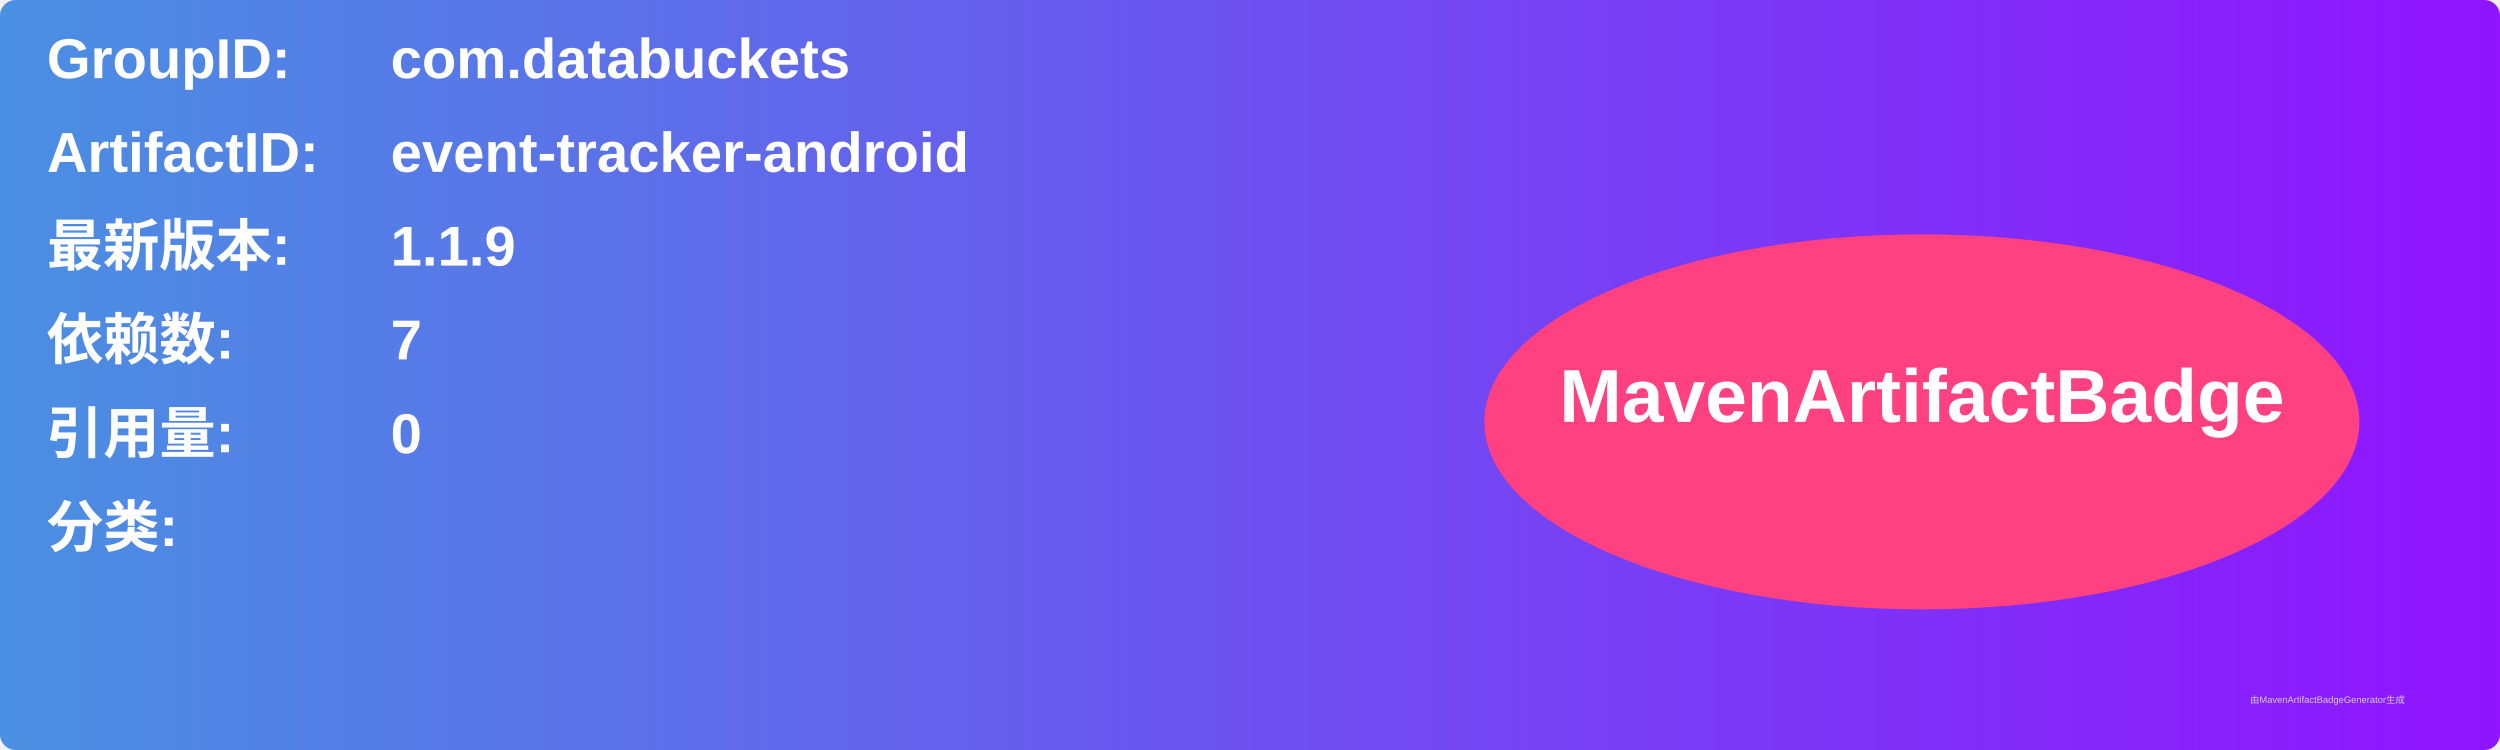
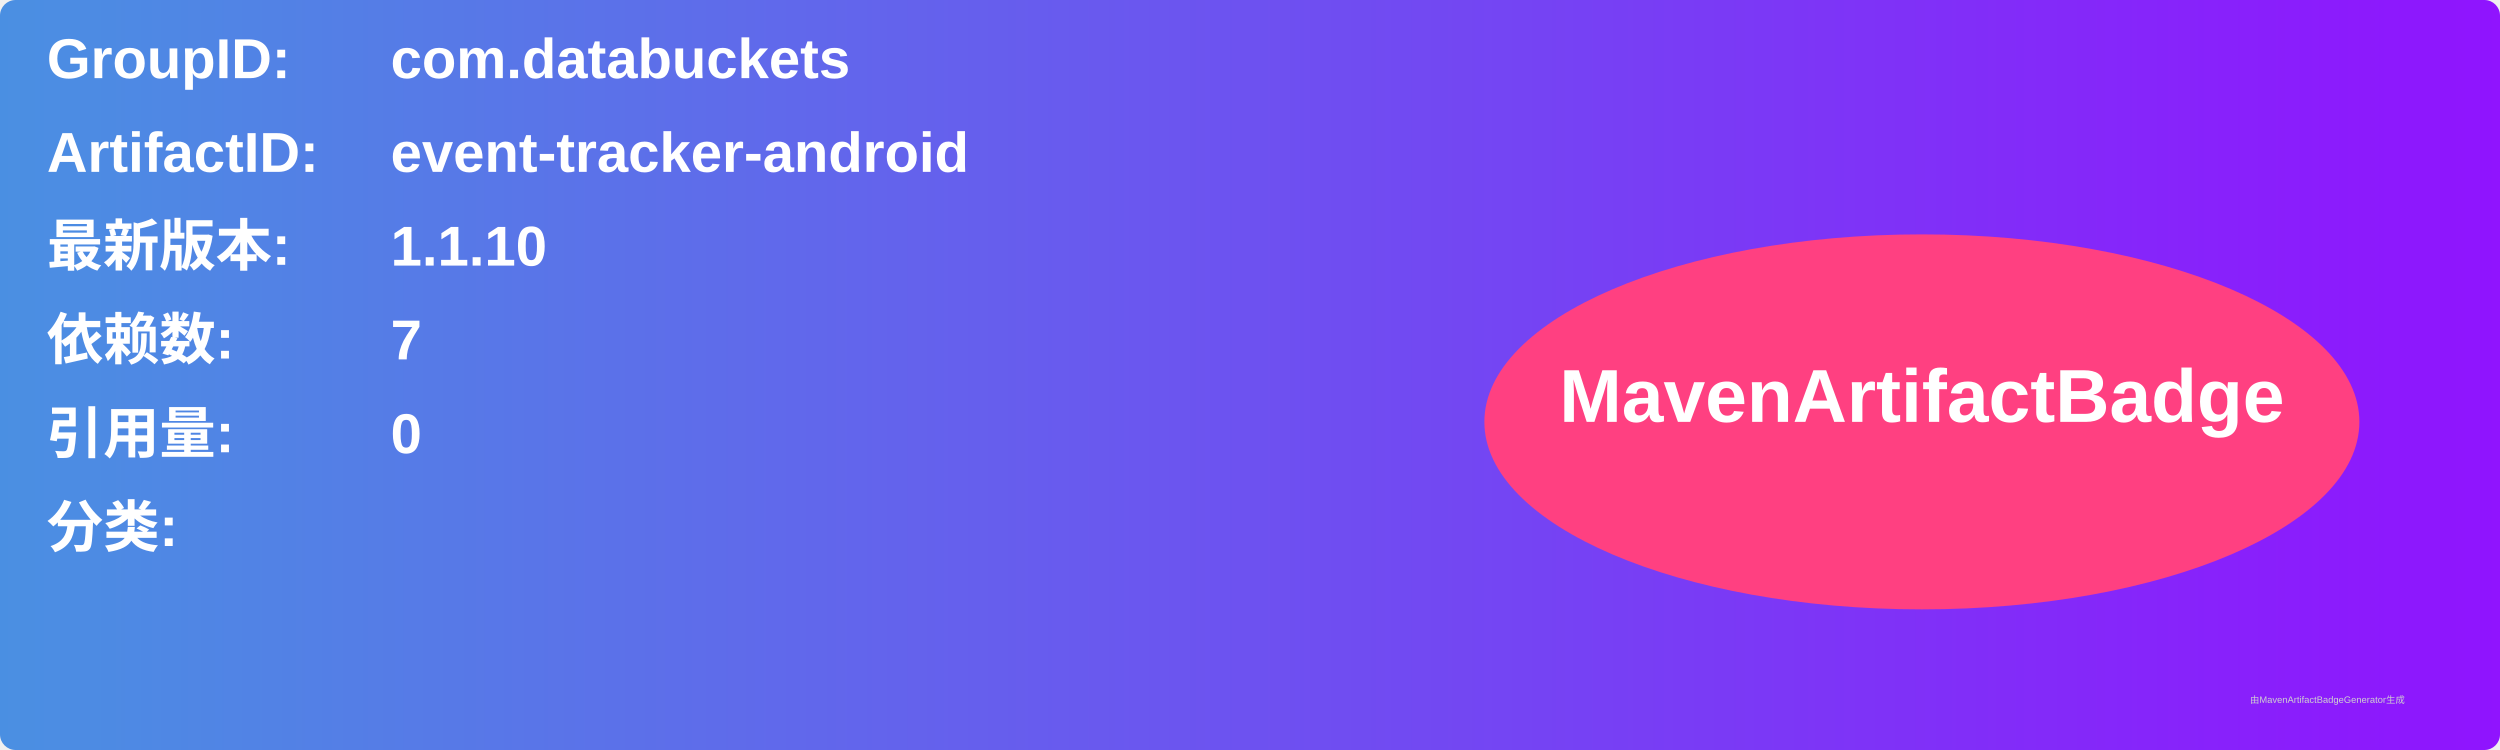
<svg xmlns="http://www.w3.org/2000/svg" width="800" height="240" viewBox="0 0 800 240">
  <linearGradient id="grad" x1="0%" y1="0%" x2="100%" y2="0%">
    <stop offset="0%" stop-color="#4a90e2" />
    <stop offset="100%" stop-color="#9013fe" />
  </linearGradient>
  <rect width="100%" height="100%" rx="5" ry="5" fill="url(#grad)" />
  <g transform="translate(15, 15)">
    <text x="0" y="10" font-family="Arial" font-size="18" fill="white" font-weight="bold" width="260">GroupID:</text>
    <text x="110" y="10" font-family="Arial" font-size="18" fill="white" font-weight="bold" width="460">com.databuckets</text>
    <text x="0" y="40" font-family="Arial" font-size="18" fill="white" font-weight="bold" width="260">ArtifactID:</text>
    <text x="110" y="40" font-family="Arial" font-size="18" fill="white" font-weight="bold" width="460">event-tracker-android</text>
    <text x="0" y="70" font-family="Arial" font-size="18" fill="white" font-weight="bold">最新版本:</text>
    <text x="110" y="70" font-family="Arial" font-size="18" fill="white" font-weight="bold">
-       <tspan font-weight="bold">1.1.9</tspan>
+       <tspan font-weight="bold">1.1.10</tspan>
    </text>
    <text x="0" y="100" font-family="Arial" font-size="18" fill="white" font-weight="bold">依赖数: </text>
    <text x="110" y="100" font-family="Arial" font-size="18" fill="white">
      <tspan font-weight="bold">7</tspan>
    </text>
    <text x="0" y="130" font-family="Arial" font-size="18" fill="white" font-weight="bold">引用量: </text>
    <text x="110" y="130" font-family="Arial" font-size="18" fill="white">
      <tspan font-weight="bold">0</tspan>
    </text>
    <text x="0" y="160" font-family="Arial" font-size="18" fill="white" font-weight="bold">分类:</text>
    <text x="10" y="190" font-family="Arial" font-size="10" fill="white">
      <tspan font-weight="bold" />
    </text>
    <ellipse cx="600" cy="120" rx="140" ry="60" fill="#ff4081" />
    <text x="600" y="120" text-anchor="middle" font-family="Arial" font-size="24" fill="white" font-weight="bold">MavenArtifactBadge</text>
  </g>
  <text x="720" y="225" font-family="Arial" font-size="3" fill="#d0d0d0">由MavenArtifactBadgeGenerator生成</text>
</svg>
